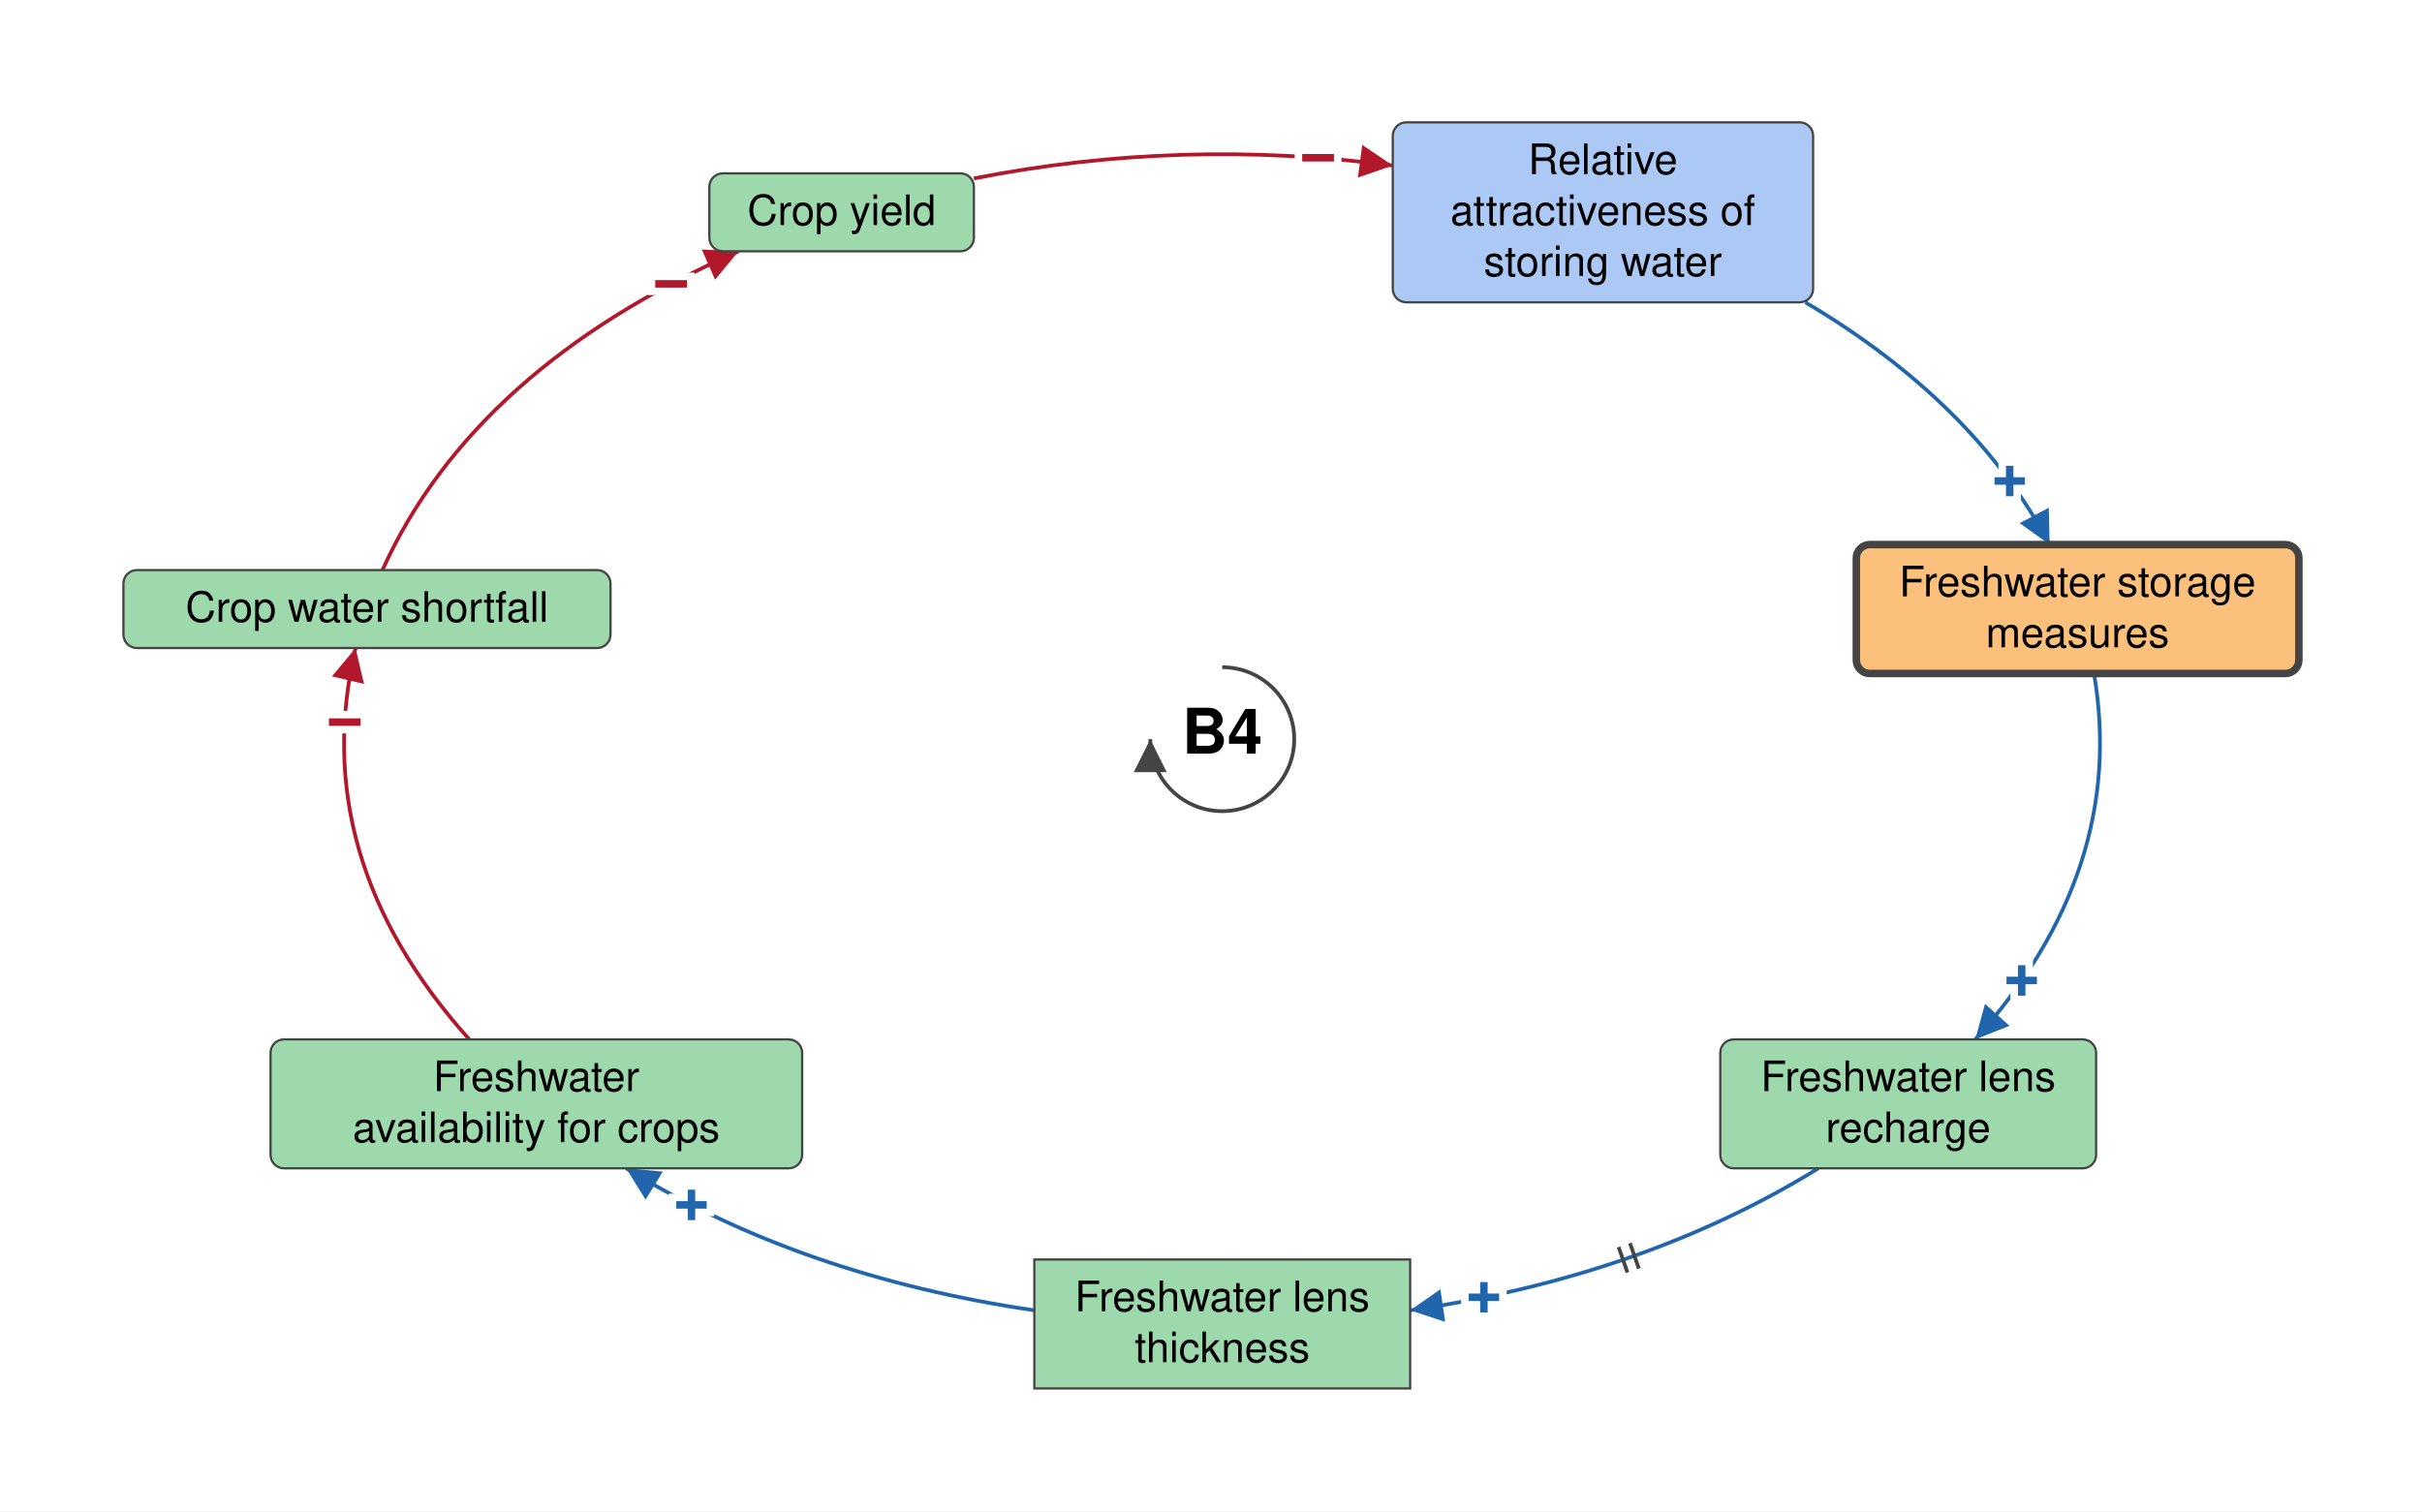
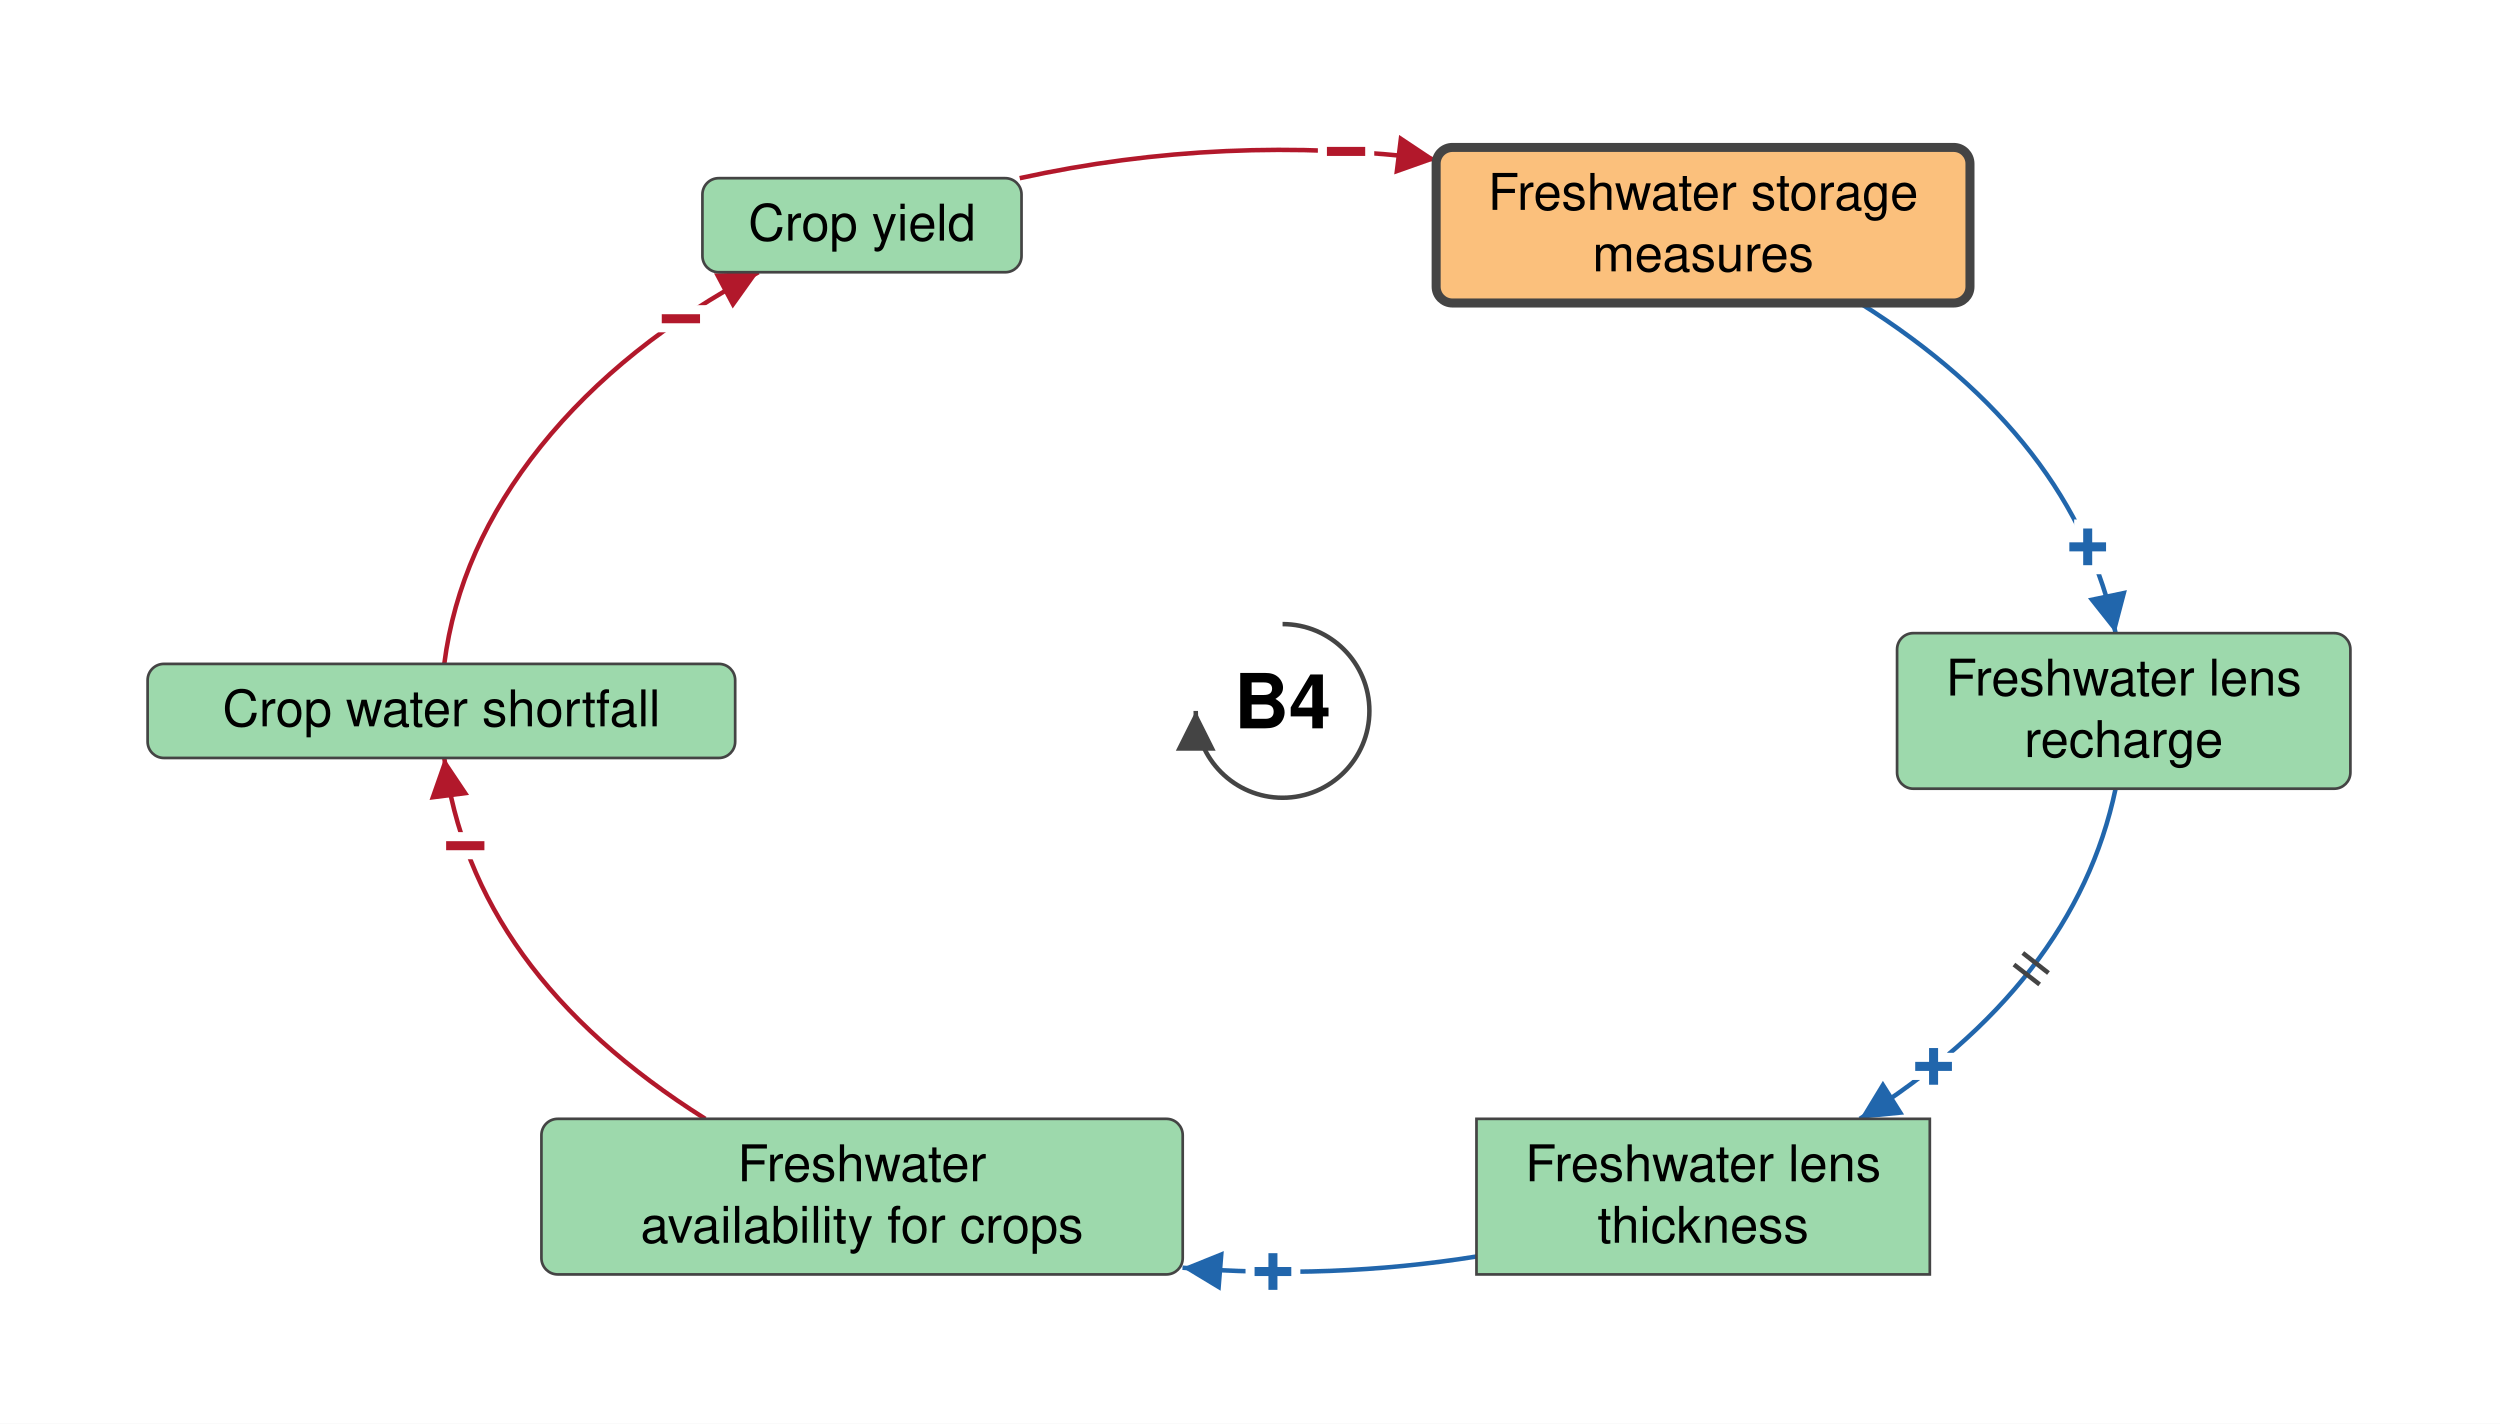
- <svg xmlns="http://www.w3.org/2000/svg" viewBox="-815 -493 1615 1008" font-family="Helvetica Neue, Helvetica, Arial, sans-serif" font-size="28" fill="black">
+ <svg xmlns="http://www.w3.org/2000/svg" viewBox="-709 -393 1382 787" font-family="Helvetica Neue, Helvetica, Arial, sans-serif" font-size="28" fill="black">
  <defs>
    <marker id="arrow-plus" viewBox="0 0 10 10" refX="10" refY="5" markerWidth="22" markerHeight="22" markerUnits="userSpaceOnUse" orient="auto">
      <path d="M 0 0 L 10 5 L 0 10 z" fill="#2166AC" />
    </marker>
    <marker id="arrow-minus" viewBox="0 0 10 10" refX="10" refY="5" markerWidth="22" markerHeight="22" markerUnits="userSpaceOnUse" orient="auto">
      <path d="M 0 0 L 10 5 L 0 10 z" fill="#B2182B" />
    </marker>
    <marker id="arrow-grey" viewBox="0 0 10 10" refX="10" refY="5" markerWidth="22" markerHeight="22" markerUnits="userSpaceOnUse" orient="auto">
      <path d="M 0 0 L 10 5 L 0 10 z" fill="#444444" />
    </marker>
  </defs>
-   <rect x="-815" y="-493" width="1615" height="1008" fill="white" />
+   <rect x="-709" y="-393" width="1382" height="787" fill="white" />
  <g class="links">
    <g class="link" data-from="freshwater-lens-recharge" data-to="freshwater-lens-thickness" data-sign="+" data-delay="true" data-curvature="-0.35">
-       <path class="link-path" d="M 397.5 286.2 Q 280.7 358.2 125.3 380.9" fill="none" stroke="#2166AC" stroke-width="2.5" marker-end="url(#arrow-plus)" />
-       <text class="sign" x="174.5" y="372.3" text-anchor="middle" dominant-baseline="central" font-size="42" font-weight="bold" fill="#2166AC" stroke="white" stroke-width="10" paint-order="stroke">+</text>
-       <path class="delay" d="M 277.8 353.1 L 271.9 336.1 M 270.2 355.7 L 264.3 338.7" stroke="#444444" stroke-width="2.5" fill="none" />
+       <path class="link-path" d="M 460.5 43.0 Q 437.9 150.8 319.1 225.5" fill="none" stroke="#2166AC" stroke-width="2.5" marker-end="url(#arrow-plus)" />
+       <text class="sign" x="359.9" y="196.6" text-anchor="middle" dominant-baseline="central" font-size="42" font-weight="bold" fill="#2166AC" stroke="white" stroke-width="10" paint-order="stroke">+</text>
+       <path class="delay" d="M 423.4 144.9 L 409.2 133.8 M 418.5 151.2 L 404.3 140.2" stroke="#444444" stroke-width="2.5" fill="none" />
    </g>
    <g class="link" data-from="freshwater-lens-thickness" data-to="freshwater-availability-for-crops" data-sign="+" data-delay="false" data-curvature="-0.25">
-       <path class="link-path" d="M -125.3 380.9 Q -280.7 358.2 -397.5 286.2" fill="none" stroke="#2166AC" stroke-width="2.5" marker-end="url(#arrow-plus)" />
-       <text class="sign" x="-353.9" y="310.7" text-anchor="middle" dominant-baseline="central" font-size="42" font-weight="bold" fill="#2166AC" stroke="white" stroke-width="10" paint-order="stroke">+</text>
+       <path class="link-path" d="M 107.2 301.6 Q 26.8 314.4 -55.3 307.8" fill="none" stroke="#2166AC" stroke-width="2.5" marker-end="url(#arrow-plus)" />
+       <text class="sign" x="-5.3" y="310.0" text-anchor="middle" dominant-baseline="central" font-size="42" font-weight="bold" fill="#2166AC" stroke="white" stroke-width="10" paint-order="stroke">+</text>
    </g>
    <g class="link" data-from="freshwater-storage-measures" data-to="freshwater-lens-recharge" data-sign="+" data-delay="false" data-curvature="0.0">
-       <path class="link-path" d="M 581.3 -43.8 Q 603.5 87.1 502.1 200.2" fill="none" stroke="#2166AC" stroke-width="2.5" marker-end="url(#arrow-plus)" />
-       <text class="sign" x="533.1" y="161.0" text-anchor="middle" dominant-baseline="central" font-size="42" font-weight="bold" fill="#2166AC" stroke="white" stroke-width="10" paint-order="stroke">+</text>
+       <path class="link-path" d="M 319.1 -225.5 Q 437.9 -150.8 460.5 -43.0" fill="none" stroke="#2166AC" stroke-width="2.5" marker-end="url(#arrow-plus)" />
+       <text class="sign" x="445.1" y="-90.6" text-anchor="middle" dominant-baseline="central" font-size="42" font-weight="bold" fill="#2166AC" stroke="white" stroke-width="10" paint-order="stroke">+</text>
    </g>
    <g class="link" data-from="freshwater-availability-for-crops" data-to="crop-water-shortfall" data-sign="-" data-delay="false" data-curvature="0.1">
-       <path class="link-path" d="M -502.1 200.2 Q -610.9 78.8 -577.9 -60.8" fill="none" stroke="#B2182B" stroke-width="2.5" marker-end="url(#arrow-minus)" />
-       <text class="sign" x="-585.1" y="-11.3" text-anchor="middle" dominant-baseline="central" font-size="42" font-weight="bold" fill="#B2182B" stroke="white" stroke-width="10" paint-order="stroke">−</text>
+       <path class="link-path" d="M -319.1 225.5 Q -448.4 144.1 -463.4 26.0" fill="none" stroke="#B2182B" stroke-width="2.5" marker-end="url(#arrow-minus)" />
+       <text class="sign" x="-451.8" y="74.6" text-anchor="middle" dominant-baseline="central" font-size="42" font-weight="bold" fill="#B2182B" stroke="white" stroke-width="10" paint-order="stroke">−</text>
    </g>
    <g class="link" data-from="crop-water-shortfall" data-to="crop-yield" data-sign="-" data-delay="false" data-curvature="0.0">
-       <path class="link-path" d="M -560.0 -112.8 Q -498.9 -247.7 -322.5 -325.4" fill="none" stroke="#B2182B" stroke-width="2.5" marker-end="url(#arrow-minus)" />
-       <text class="sign" x="-367.5" y="-303.6" text-anchor="middle" dominant-baseline="central" font-size="42" font-weight="bold" fill="#B2182B" stroke="white" stroke-width="10" paint-order="stroke">−</text>
+       <path class="link-path" d="M -463.4 -26.0 Q -455.3 -89.8 -410.1 -146.2 Q -364.8 -202.6 -289.7 -242.5" fill="none" stroke="#B2182B" stroke-width="2.5" marker-end="url(#arrow-minus)" />
+       <text class="sign" x="-332.6" y="-216.7" text-anchor="middle" dominant-baseline="central" font-size="42" font-weight="bold" fill="#B2182B" stroke="white" stroke-width="10" paint-order="stroke">−</text>
    </g>
-     <g class="link" data-from="crop-yield" data-to="attractiveness-of-storing-water" data-sign="-" data-delay="false" data-curvature="-0.45">
-       <path class="link-path" d="M -165.6 -374.0 Q -27.5 -401.2 113.7 -382.6" fill="none" stroke="#B2182B" stroke-width="2.5" marker-end="url(#arrow-minus)" />
-       <text class="sign" x="63.9" y="-387.7" text-anchor="middle" dominant-baseline="central" font-size="42" font-weight="bold" fill="#B2182B" stroke="white" stroke-width="10" paint-order="stroke">−</text>
-     </g>
-     <g class="link" data-from="attractiveness-of-storing-water" data-to="freshwater-storage-measures" data-sign="+" data-delay="false" data-curvature="0.15">
-       <path class="link-path" d="M 388.8 -291.4 Q 501.5 -224.6 551.7 -129.8" fill="none" stroke="#2166AC" stroke-width="2.5" marker-end="url(#arrow-plus)" />
-       <text class="sign" x="525.1" y="-172.1" text-anchor="middle" dominant-baseline="central" font-size="42" font-weight="bold" fill="#2166AC" stroke="white" stroke-width="10" paint-order="stroke">+</text>
+     <g class="link" data-from="crop-yield" data-to="freshwater-storage-measures" data-sign="-" data-delay="false" data-curvature="-0.12">
+       <path class="link-path" d="M -145.3 -294.5 Q -32.2 -319.3 84.9 -304.8" fill="none" stroke="#B2182B" stroke-width="2.5" marker-end="url(#arrow-minus)" />
+       <text class="sign" x="35.1" y="-309.2" text-anchor="middle" dominant-baseline="central" font-size="42" font-weight="bold" fill="#B2182B" stroke="white" stroke-width="10" paint-order="stroke">−</text>
    </g>
  </g>
  <g class="elements">
    <g class="element" data-id="crop-yield" data-domain="Ecological" data-type="Auxiliary" data-adaptive="false">
-       <rect x="-342.0" y="-377.4" width="176.4" height="52.0" rx="9" fill="#9DD9AC" stroke="#444444" stroke-width="1.5" />
-       <text x="-253.8" y="-342.9" text-anchor="middle">Crop yield</text>
-     </g>
-     <g class="element" data-id="attractiveness-of-storing-water" data-domain="Social" data-type="Auxiliary" data-adaptive="false">
-       <rect x="113.7" y="-411.4" width="280.3" height="120.0" rx="9" fill="#ABC9F4" stroke="#444444" stroke-width="1.5" />
-       <text x="253.8" y="-376.9" text-anchor="middle">Relative</text>
-       <text x="253.8" y="-342.9" text-anchor="middle">attractiveness of</text>
-       <text x="253.8" y="-308.9" text-anchor="middle">storing water</text>
+       <rect x="-320.7" y="-294.5" width="176.4" height="52.0" rx="9" fill="#9DD9AC" stroke="#444444" stroke-width="1.5" />
+       <text x="-232.5" y="-260.0" text-anchor="middle">Crop yield</text>
    </g>
    <g class="element" data-id="freshwater-storage-measures" data-domain="Technological" data-type="Auxiliary" data-adaptive="true">
-       <rect x="422.8" y="-129.8" width="295.1" height="86.0" rx="9" fill="#FBC07C" stroke="#444444" stroke-width="5" />
-       <text x="570.3" y="-95.3" text-anchor="middle">Freshwater storage</text>
-       <text x="570.3" y="-61.3" text-anchor="middle">measures</text>
+       <rect x="84.9" y="-311.5" width="295.1" height="86.0" rx="9" fill="#FBC07C" stroke="#444444" stroke-width="5" />
+       <text x="232.5" y="-277.0" text-anchor="middle">Freshwater storage</text>
+       <text x="232.5" y="-243.0" text-anchor="middle">measures</text>
    </g>
    <g class="element" data-id="freshwater-lens-recharge" data-domain="Ecological" data-type="Auxiliary" data-adaptive="false">
-       <rect x="332.1" y="200.2" width="250.6" height="86.0" rx="9" fill="#9DD9AC" stroke="#444444" stroke-width="1.5" />
-       <text x="457.4" y="234.7" text-anchor="middle">Freshwater lens</text>
-       <text x="457.4" y="268.7" text-anchor="middle">recharge</text>
+       <rect x="339.7" y="-43.0" width="250.6" height="86.0" rx="9" fill="#9DD9AC" stroke="#444444" stroke-width="1.5" />
+       <text x="465.0" y="-8.5" text-anchor="middle">Freshwater lens</text>
+       <text x="465.0" y="25.5" text-anchor="middle">recharge</text>
    </g>
    <g class="element" data-id="freshwater-lens-thickness" data-domain="Ecological" data-type="Stock" data-adaptive="false">
-       <rect x="-125.3" y="347.0" width="250.6" height="86.0" rx="0" fill="#9DD9AC" stroke="#444444" stroke-width="1.5" />
-       <text x="0.0" y="381.5" text-anchor="middle">Freshwater lens</text>
-       <text x="0.0" y="415.5" text-anchor="middle">thickness</text>
+       <rect x="107.2" y="225.5" width="250.6" height="86.0" rx="0" fill="#9DD9AC" stroke="#444444" stroke-width="1.5" />
+       <text x="232.5" y="260.0" text-anchor="middle">Freshwater lens</text>
+       <text x="232.5" y="294.0" text-anchor="middle">thickness</text>
    </g>
    <g class="element" data-id="freshwater-availability-for-crops" data-domain="Ecological" data-type="Auxiliary" data-adaptive="false">
-       <rect x="-634.6" y="200.2" width="354.5" height="86.0" rx="9" fill="#9DD9AC" stroke="#444444" stroke-width="1.5" />
-       <text x="-457.4" y="234.7" text-anchor="middle">Freshwater</text>
-       <text x="-457.4" y="268.7" text-anchor="middle">availability for crops</text>
+       <rect x="-409.7" y="225.5" width="354.5" height="86.0" rx="9" fill="#9DD9AC" stroke="#444444" stroke-width="1.5" />
+       <text x="-232.5" y="260.0" text-anchor="middle">Freshwater</text>
+       <text x="-232.5" y="294.0" text-anchor="middle">availability for crops</text>
    </g>
    <g class="element" data-id="crop-water-shortfall" data-domain="Ecological" data-type="Auxiliary" data-adaptive="false">
-       <rect x="-732.7" y="-112.8" width="324.8" height="52.0" rx="9" fill="#9DD9AC" stroke="#444444" stroke-width="1.5" />
-       <text x="-570.3" y="-78.3" text-anchor="middle">Crop water shortfall</text>
+       <rect x="-627.4" y="-26.0" width="324.8" height="52.0" rx="9" fill="#9DD9AC" stroke="#444444" stroke-width="1.5" />
+       <text x="-465.0" y="8.5" text-anchor="middle">Crop water shortfall</text>
    </g>
  </g>
  <g class="loop" data-id="B4">
    <path d="M 0.0 -48.0 A 48 48 0 1 1 -48.0 0.0" fill="none" stroke="#444444" stroke-width="2.5" marker-end="url(#arrow-grey)" />
    <text class="loop-id" x="0.0" y="0.0" text-anchor="middle" dominant-baseline="central" font-size="42" font-weight="bold">B4</text>
  </g>
</svg>
